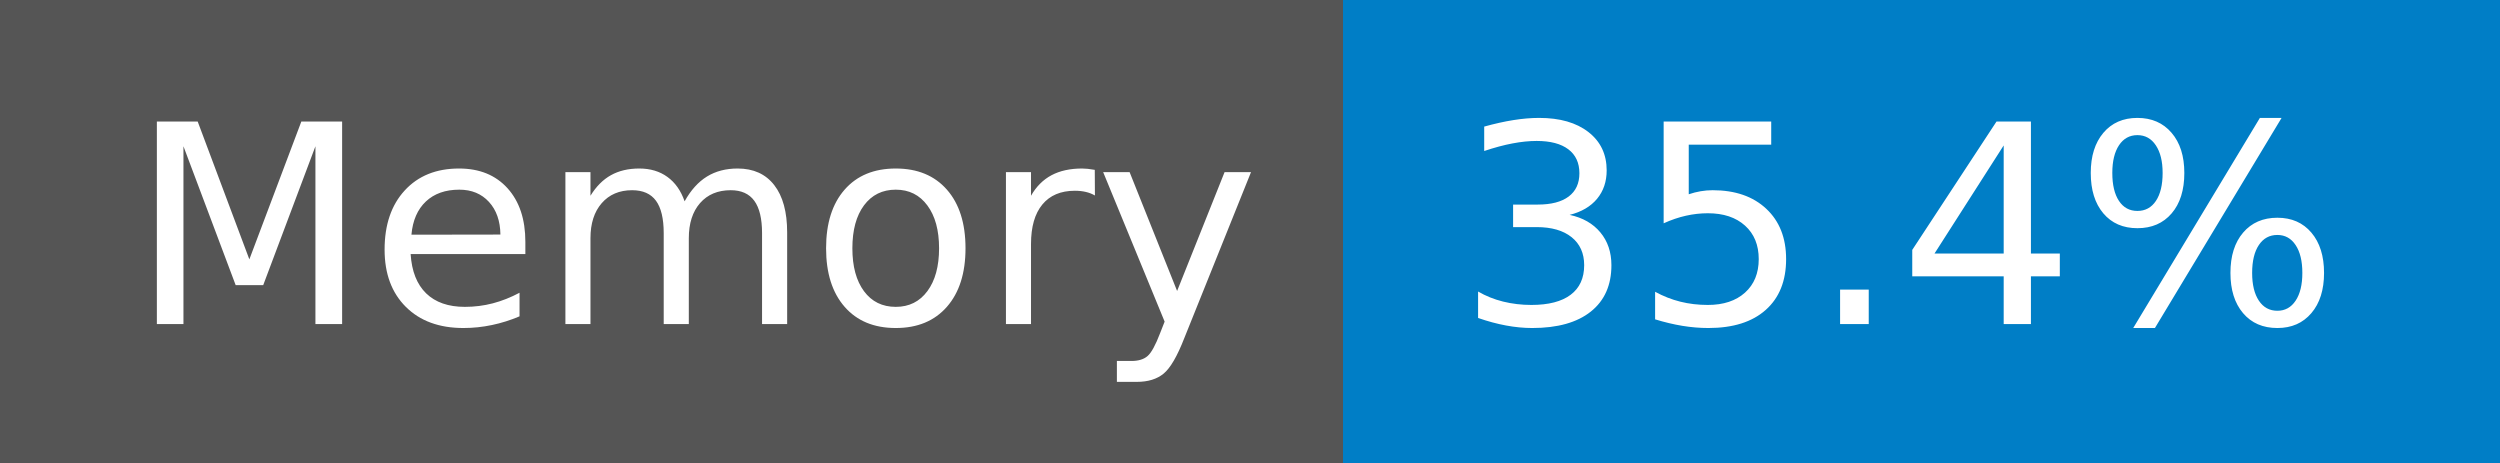
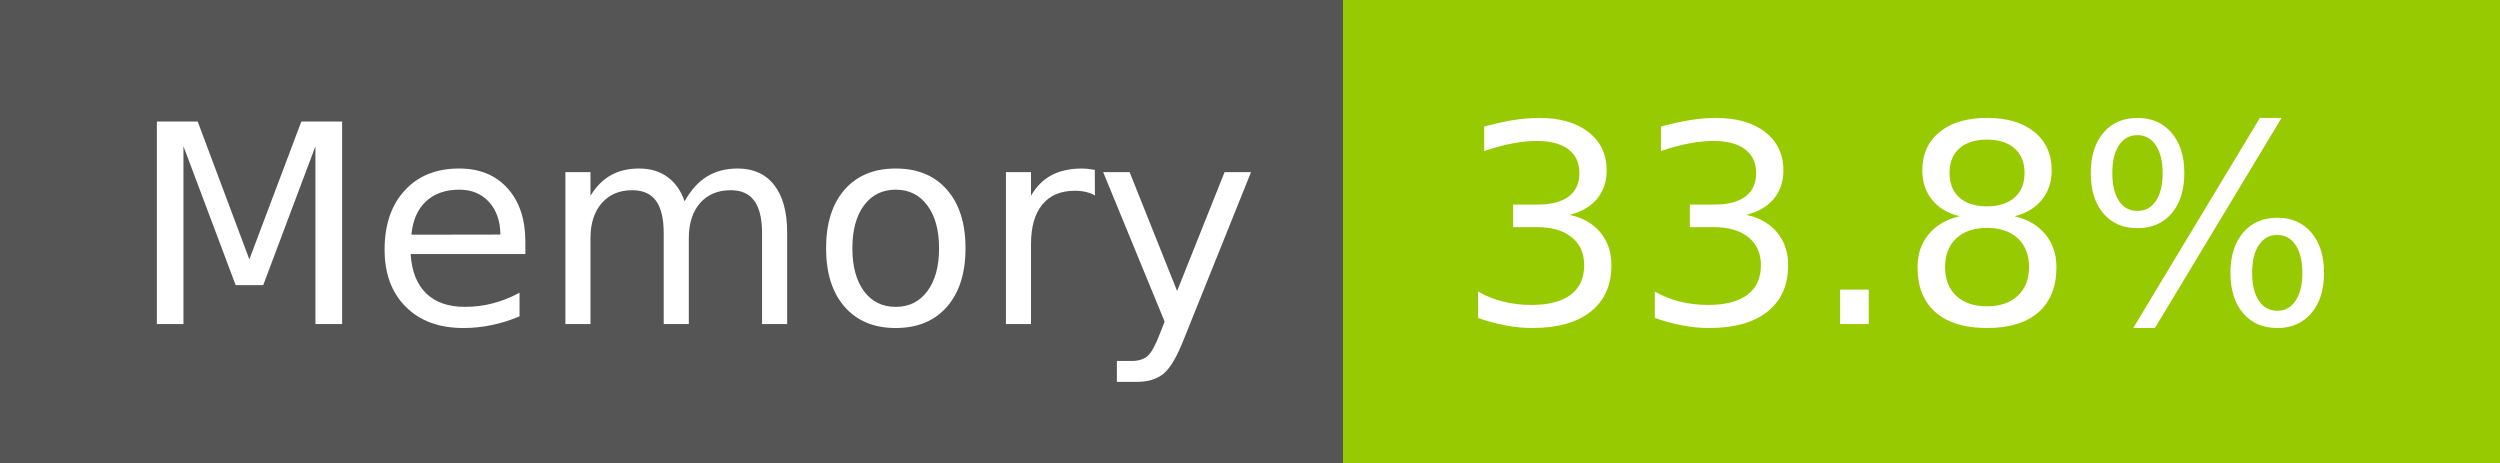
- <svg xmlns="http://www.w3.org/2000/svg" width="108" height="20" role="img" aria-label="Memory: 35.4%">
+ <svg xmlns="http://www.w3.org/2000/svg" width="108" height="20" role="img" aria-label="Memory: 33.8%">
  <g shape-rendering="crispEdges">
    <rect width="58" height="20" fill="#555" />
-     <rect x="58" width="50" height="20" fill="#007ec6" />
+     <rect x="58" width="50" height="20" fill="#97ca00" />
  </g>
  <g fill="#fff" text-anchor="middle" font-family="Verdana,Geneva,DejaVu Sans,sans-serif" text-rendering="geometricPrecision" font-size="120">
    <text x="300" y="140" transform="scale(.1)" fill="#fff" textLength="466">Memory</text>
-     <text x="820" y="140" transform="scale(.1)" fill="#fff" textLength="390">35.4%</text>
+     <text x="820" y="140" transform="scale(.1)" fill="#fff" textLength="390">33.8%</text>
  </g>
</svg>
